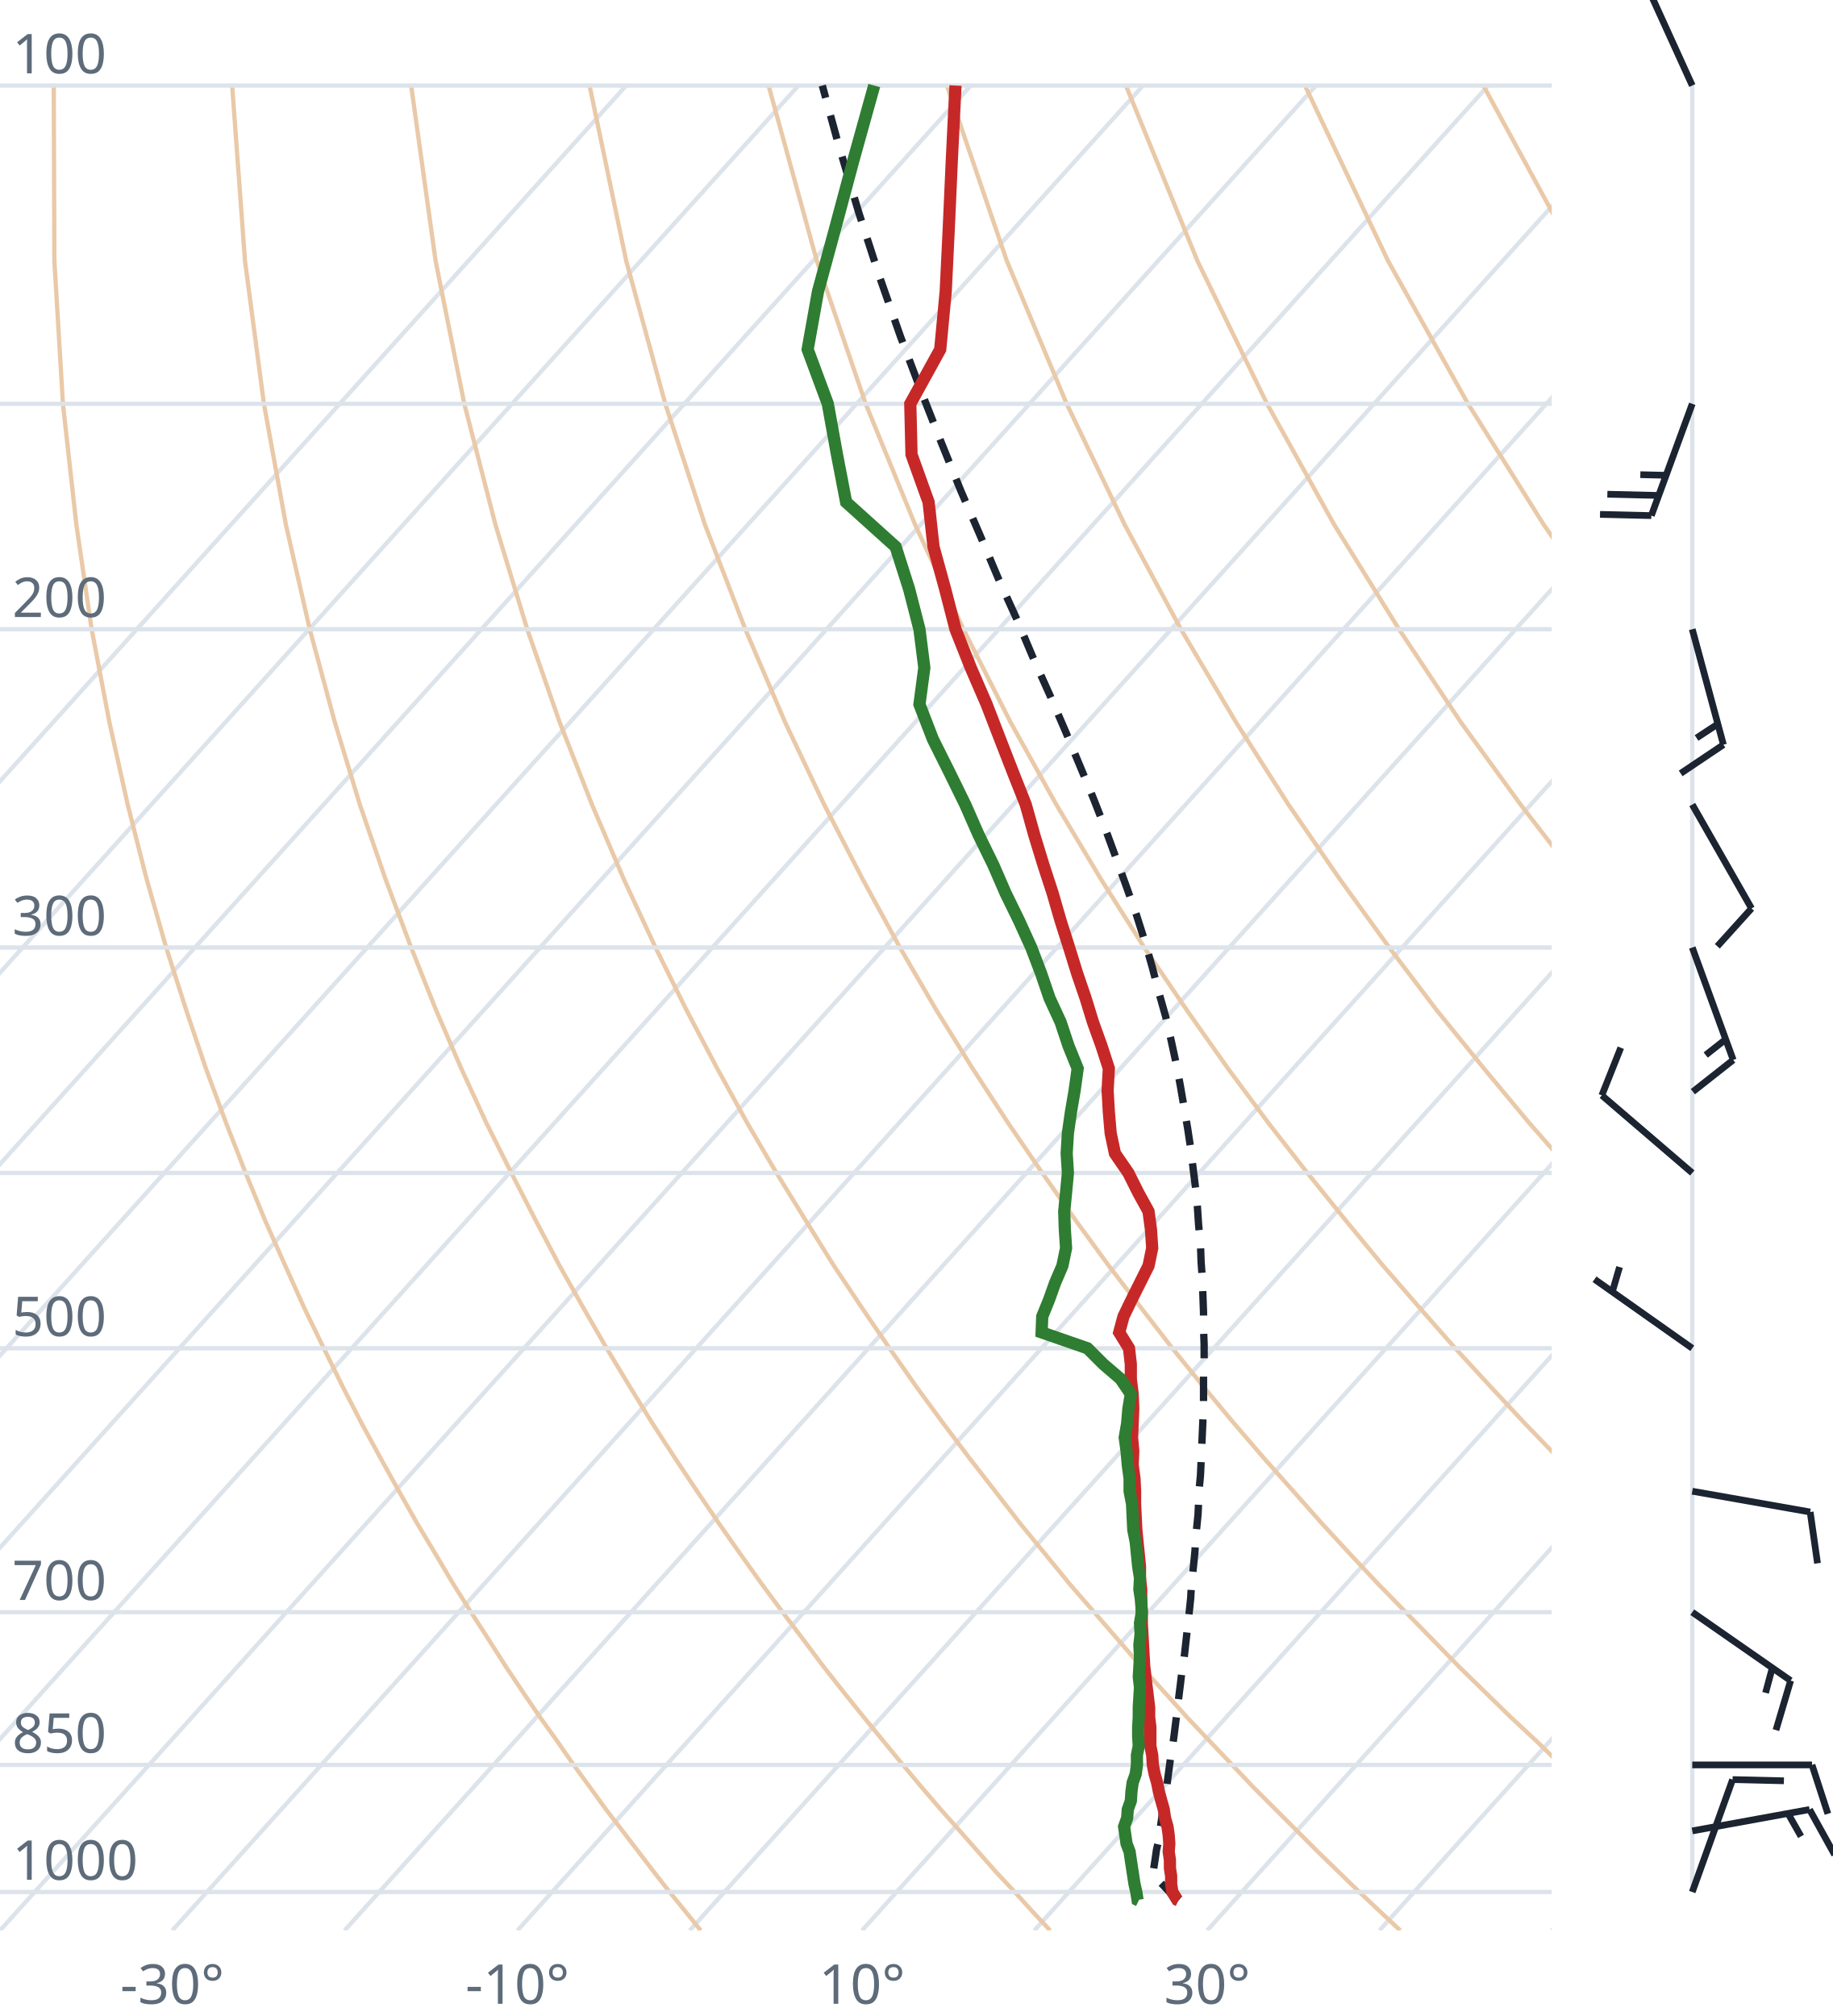
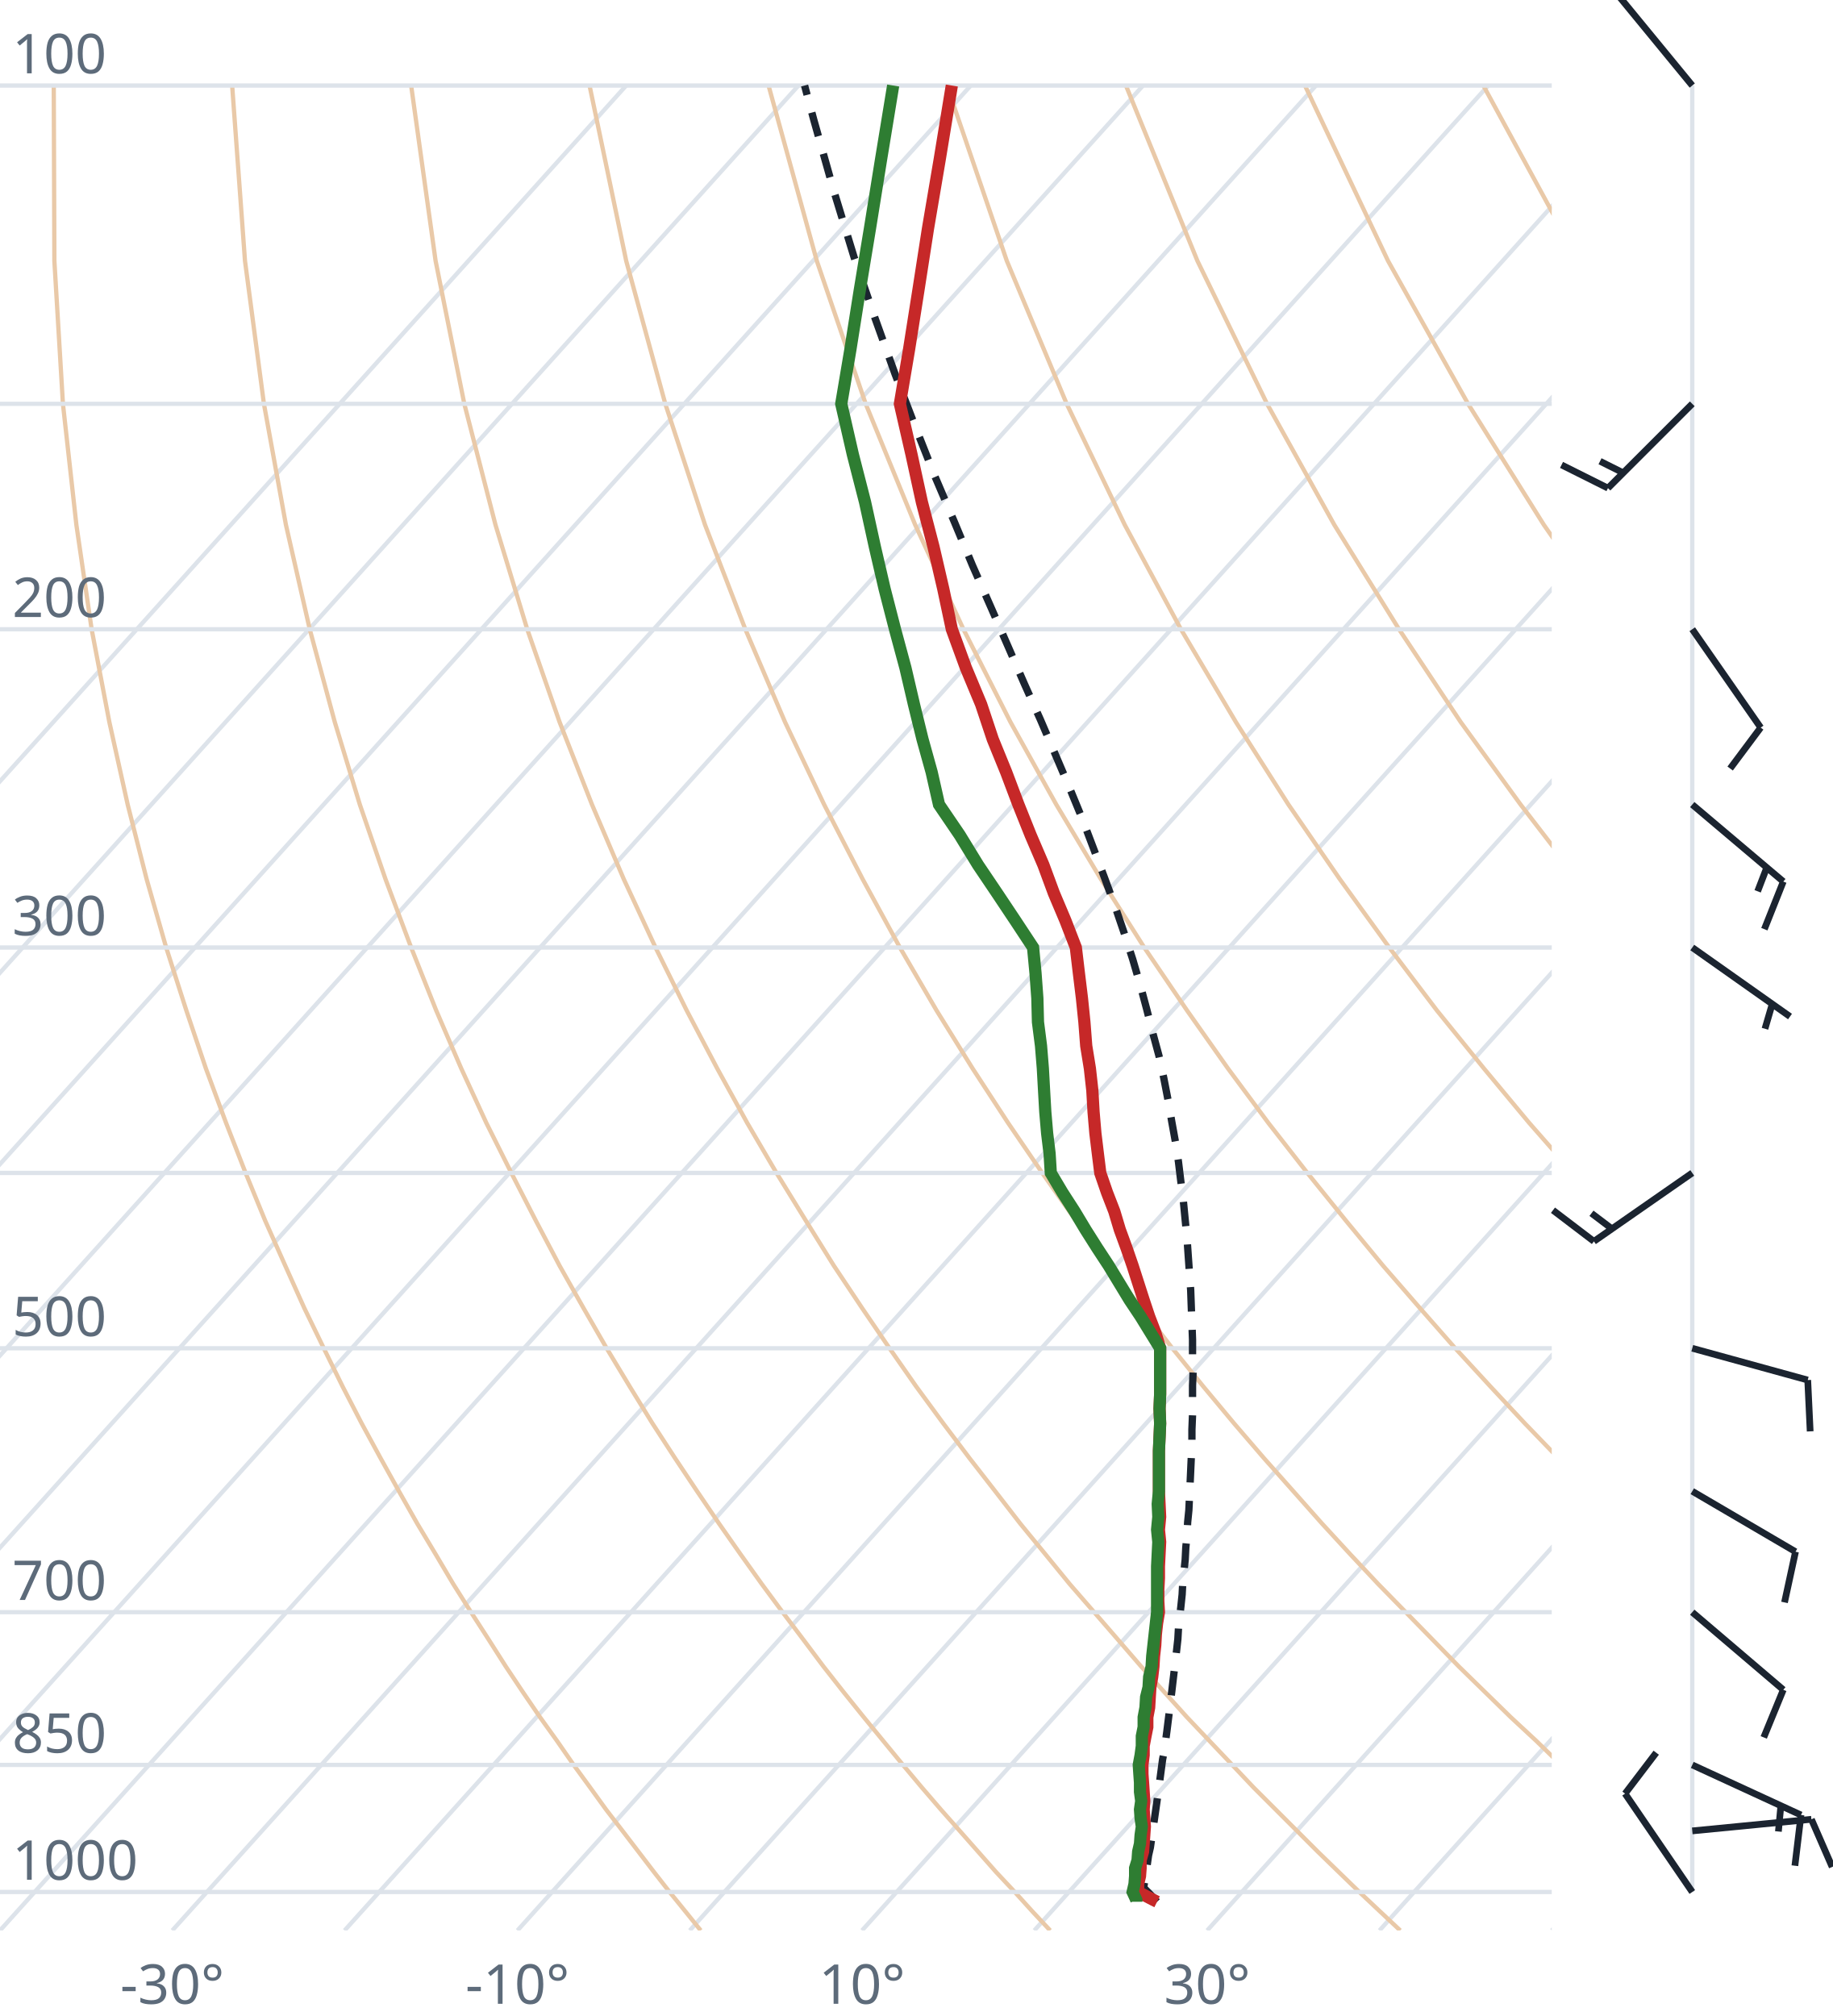
<svg xmlns="http://www.w3.org/2000/svg" viewBox="0 0 300 330" font-family="system-ui,sans-serif" font-size="9">
  <style>.g{stroke:#dde3ea;stroke-width:.7;fill:none}.ad{stroke:#e9c9a8;stroke-width:.7;fill:none}.t{stroke:#c62828;stroke-width:2;fill:none}.d{stroke:#2e7d32;stroke-width:2;fill:none}.pc{stroke:#1b2430;stroke-width:1.2;stroke-dasharray:4 3;fill:none}.barb{stroke:#1b2430;stroke-width:1.1;fill:#1b2430}text{fill:#5d6b7a}</style>
  <clipPath id="c">
    <rect x="0" y="0" width="254" height="316.0" />
  </clipPath>
  <g clip-path="url(#c)">
    <line class="g" x1="-169.3" y1="316.0" x2="102.5" y2="14.0" />
    <line class="g" x1="-141.1" y1="316.0" x2="130.7" y2="14.0" />
    <line class="g" x1="-112.9" y1="316.0" x2="158.9" y2="14.0" />
    <line class="g" x1="-84.7" y1="316.0" x2="187.1" y2="14.0" />
    <line class="g" x1="-56.4" y1="316.0" x2="215.4" y2="14.0" />
    <line class="g" x1="-28.2" y1="316.0" x2="243.6" y2="14.0" />
    <line class="g" x1="0.0" y1="316.0" x2="271.8" y2="14.0" />
    <line class="g" x1="28.2" y1="316.0" x2="300.0" y2="14.0" />
    <line class="g" x1="56.4" y1="316.0" x2="328.2" y2="14.0" />
    <line class="g" x1="84.7" y1="316.0" x2="356.5" y2="14.0" />
    <line class="g" x1="112.9" y1="316.0" x2="384.7" y2="14.0" />
    <line class="g" x1="141.1" y1="316.0" x2="412.9" y2="14.0" />
    <line class="g" x1="169.3" y1="316.0" x2="441.1" y2="14.0" />
    <line class="g" x1="197.6" y1="316.0" x2="469.4" y2="14.0" />
    <line class="g" x1="225.8" y1="316.0" x2="497.6" y2="14.0" />
    <line class="g" x1="254.0" y1="316.0" x2="525.8" y2="14.0" />
    <path class="ad" d="M114.7,316.0L112.2,312.9L109.6,309.7L107.1,306.5L104.5,303.1L101.9,299.7L99.2,296.2L96.6,292.6L93.9,288.9L91.2,285.0L88.4,281.1L85.6,277.0L82.8,272.8L80.0,268.4L77.1,263.9L74.2,259.3L71.3,254.4L68.3,249.4L65.3,244.1L62.3,238.7L59.2,233.0L56.1,227.0L53.0,220.7L49.8,214.1L46.7,207.2L43.4,199.8L40.2,192.0L37.0,183.8L33.7,174.9L30.5,165.4L27.2,155.1L24.0,143.9L20.9,131.7L17.9,118.2L15.0,103.0L12.5,85.9L10.3,66.1L8.9,42.7L8.8,14.0" />
    <path class="ad" d="M171.9,316.0L169.0,312.9L166.1,309.7L163.1,306.5L160.1,303.1L157.1,299.7L154.0,296.2L150.9,292.6L147.8,288.9L144.6,285.0L141.4,281.1L138.1,277.0L134.8,272.8L131.5,268.4L128.1,263.9L124.7,259.3L121.2,254.4L117.7,249.4L114.1,244.1L110.5,238.7L106.8,233.0L103.1,227.0L99.3,220.7L95.5,214.1L91.6,207.2L87.7,199.8L83.7,192.0L79.6,183.8L75.5,174.9L71.4,165.4L67.3,155.1L63.1,143.9L58.9,131.7L54.8,118.2L50.7,103.0L46.8,85.9L43.2,66.1L40.1,42.7L38.0,14.0" />
    <path class="ad" d="M229.2,316.0L225.9,312.9L222.5,309.7L219.2,306.5L215.7,303.1L212.3,299.7L208.8,296.2L205.2,292.6L201.7,288.9L198.0,285.0L194.3,281.1L190.6,277.0L186.8,272.8L183.0,268.4L179.1,263.9L175.1,259.3L171.1,254.4L167.0,249.4L162.9,244.1L158.7,238.7L154.4,233.0L150.0,227.0L145.6,220.7L141.1,214.1L136.5,207.2L131.9,199.8L127.1,192.0L122.3,183.8L117.4,174.9L112.4,165.4L107.3,155.1L102.1,143.9L96.9,131.7L91.6,118.2L86.3,103.0L81.1,85.9L76.0,66.1L71.3,42.7L67.3,14.0" />
    <path class="ad" d="M286.4,316.0L282.7,312.9L279.0,309.7L275.2,306.5L271.4,303.1L267.5,299.7L263.6,296.2L259.6,292.6L255.5,288.9L251.5,285.0L247.3,281.1L243.1,277.0L238.8,272.8L234.5,268.4L230.1,263.9L225.6,259.3L221.0,254.4L216.4,249.4L211.7,244.1L206.9,238.7L202.0,233.0L197.0,227.0L191.9,220.7L186.8,214.1L181.5,207.2L176.1,199.8L170.6,192.0L165.0,183.8L159.2,174.9L153.3,165.4L147.3,155.1L141.2,143.9L134.9,131.7L128.5,118.2L122.0,103.0L115.4,85.9L108.9,66.1L102.5,42.7L96.5,14.0" />
    <path class="ad" d="M343.6,316.0L339.5,312.9L335.4,309.7L331.2,306.5L327.0,303.1L322.7,299.7L318.3,296.2L313.9,292.6L309.4,288.9L304.9,285.0L300.3,281.1L295.6,277.0L290.8,272.8L286.0,268.4L281.0,263.9L276.0,259.3L270.9,254.4L265.7,249.4L260.5,244.1L255.1,238.7L249.6,233.0L244.0,227.0L238.2,220.7L232.4,214.1L226.4,207.2L220.3,199.8L214.0,192.0L207.6,183.8L201.0,174.9L194.3,165.4L187.3,155.1L180.2,143.9L172.9,131.7L165.4,118.2L157.7,103.0L149.8,85.9L141.7,66.1L133.7,42.7L125.8,14.0" />
    <path class="ad" d="M400.9,316.0L396.4,312.9L391.9,309.7L387.3,306.5L382.6,303.1L377.9,299.7L373.1,296.2L368.2,292.6L363.3,288.9L358.3,285.0L353.2,281.1L348.1,277.0L342.8,272.8L337.5,268.4L332.0,263.9L326.5,259.3L320.9,254.4L315.1,249.4L309.2,244.1L303.3,238.7L297.2,233.0L290.9,227.0L284.6,220.7L278.0,214.1L271.4,207.2L264.5,199.8L257.5,192.0L250.3,183.8L242.9,174.9L235.2,165.4L227.4,155.1L219.3,143.9L210.9,131.7L202.3,118.2L193.3,103.0L184.1,85.9L174.6,66.1L164.8,42.7L155.0,14.0" />
    <path class="ad" d="M458.1,316.0L453.2,312.9L448.3,309.7L443.3,306.5L438.2,303.1L433.1,299.7L427.9,296.2L422.6,292.6L417.2,288.9L411.7,285.0L406.2,281.1L400.5,277.0L394.8,272.8L389.0,268.4L383.0,263.9L376.9,259.3L370.8,254.4L364.5,249.4L358.0,244.1L351.5,238.7L344.8,233.0L337.9,227.0L330.9,220.7L323.7,214.1L316.3,207.2L308.7,199.8L300.9,192.0L292.9,183.8L284.7,174.9L276.2,165.4L267.4,155.1L258.3,143.9L248.9,131.7L239.1,118.2L229.0,103.0L218.4,85.9L207.4,66.1L196.0,42.7L184.3,14.0" />
    <path class="ad" d="M515.3,316.0L510.1,312.9L504.7,309.7L499.3,306.5L493.9,303.1L488.3,299.7L482.7,296.2L476.9,292.6L471.1,288.9L465.2,285.0L459.2,281.1L453.0,277.0L446.8,272.8L440.5,268.4L434.0,263.9L427.4,259.3L420.7,254.4L413.8,249.4L406.8,244.1L399.7,238.7L392.4,233.0L384.9,227.0L377.2,220.7L369.3,214.1L361.2,207.2L352.9,199.8L344.4,192.0L335.6,183.8L326.5,174.9L317.1,165.4L307.4,155.1L297.4,143.9L286.9,131.7L276.0,118.2L264.6,103.0L252.7,85.9L240.3,66.1L227.2,42.7L213.6,14.0" />
    <path class="ad" d="M572.6,316.0L566.9,312.9L561.2,309.7L555.4,306.5L549.5,303.1L543.5,299.7L537.4,296.2L531.3,292.6L525.0,288.9L518.6,285.0L512.1,281.1L505.5,277.0L498.8,272.8L491.9,268.4L485.0,263.9L477.9,259.3L470.6,254.4L463.2,249.4L455.6,244.1L447.9,238.7L439.9,233.0L431.8,227.0L423.5,220.7L415.0,214.1L406.2,207.2L397.2,199.8L387.9,192.0L378.3,183.8L368.4,174.9L358.1,165.4L347.5,155.1L336.4,143.9L324.9,131.7L312.9,118.2L300.3,103.0L287.1,85.9L273.1,66.1L258.4,42.7L242.8,14.0" />
    <path class="ad" d="M629.8,316.0L623.8,312.9L617.6,309.7L611.4,306.5L605.1,303.1L598.7,299.7L592.2,296.2L585.6,292.6L578.9,288.9L572.0,285.0L565.1,281.1L558.0,277.0L550.8,272.8L543.4,268.4L536.0,263.9L528.3,259.3L520.5,254.4L512.5,249.4L504.4,244.1L496.1,238.7L487.5,233.0L478.8,227.0L469.8,220.7L460.6,214.1L451.1,207.2L441.4,199.8L431.3,192.0L420.9,183.8L410.2,174.9L399.1,165.4L387.5,155.1L375.5,143.9L362.9,131.7L349.8,118.2L335.9,103.0L321.4,85.9L306.0,66.1L289.6,42.7L272.1,14.0" />
    <line class="g" x1="0" y1="309.7" x2="254" y2="309.7" />
    <line class="g" x1="0" y1="288.9" x2="254" y2="288.9" />
    <line class="g" x1="0" y1="263.9" x2="254" y2="263.9" />
    <line class="g" x1="0" y1="220.7" x2="254" y2="220.7" />
    <line class="g" x1="0" y1="192.0" x2="254" y2="192.0" />
    <line class="g" x1="0" y1="155.1" x2="254" y2="155.1" />
    <line class="g" x1="0" y1="103.0" x2="254" y2="103.0" />
    <line class="g" x1="0" y1="66.1" x2="254" y2="66.1" />
    <line class="g" x1="0" y1="14.0" x2="254" y2="14.0" />
-     <path class="pc" d="M192.9,311.1L191.6,309.9L190.4,308.6L189.1,307.3L188.7,306.8L188.9,305.5L189.1,304.2L189.3,302.8L189.6,301.5L189.8,300.1L190.0,298.7L190.2,297.3L190.4,295.9L190.7,294.4L190.9,293.0L191.1,291.5L191.3,290.0L191.5,288.5L191.7,287.0L192.0,285.4L192.2,283.9L192.4,282.3L192.6,280.7L192.8,279.1L193.0,277.4L193.2,275.8L193.4,274.1L193.7,272.4L193.9,270.7L194.1,268.9L194.3,267.1L194.5,265.3L194.7,263.5L194.9,261.6L195.0,259.8L195.2,257.9L195.4,255.9L195.6,253.9L195.7,251.9L195.9,249.9L196.1,247.9L196.2,245.8L196.3,243.6L196.5,241.5L196.6,239.3L196.7,237.0L196.8,234.7L196.9,232.4L197.0,230.0L197.0,227.6L197.0,225.2L197.1,222.7L197.1,220.1L197.0,217.5L197.0,214.8L196.9,212.1L196.8,209.3L196.6,206.5L196.5,203.6L196.2,200.6L196.0,197.6L195.7,194.5L195.3,191.3L194.9,188.0L194.4,184.7L193.8,181.2L193.2,177.7L192.5,174.0L191.7,170.3L190.8,166.4L189.7,162.5L188.6,158.3L187.4,154.1L186.0,149.7L184.4,145.2L182.7,140.5L180.9,135.6L178.9,130.5L176.7,125.2L174.4,119.7L171.9,113.9L169.2,107.9L166.5,101.5L163.5,94.9L160.5,87.8L157.3,80.4L154.1,72.5L150.8,64.1L147.4,55.1L144.0,45.4L140.6,34.9L137.2,23.5L134.6,14.0" />
-     <path class="t" d="M192.9,311.1L192.7,311.0L191.9,309.7L191.7,308.4L191.7,307.1L191.5,305.8L191.5,304.5L191.3,303.1L191.4,301.8L191.3,300.4L191.1,299.0L190.7,297.6L190.5,296.2L190.1,294.8L189.7,293.3L189.4,291.8L189.0,290.4L188.7,288.9L188.6,287.3L188.3,285.8L188.3,284.2L188.3,282.7L188.1,281.1L188.1,279.5L187.9,277.8L187.7,276.2L187.5,274.5L187.3,272.8L187.2,271.1L187.1,269.3L187.0,267.5L186.9,265.7L186.9,263.9L186.8,262.1L186.8,260.2L186.6,258.3L186.6,256.4L186.4,254.4L186.2,252.4L186.0,250.4L185.9,248.3L185.8,246.2L185.8,244.1L185.7,242.0L185.4,239.8L185.5,237.5L185.3,235.3L185.4,233.0L185.5,230.6L185.4,228.2L185.1,225.7L185.1,223.3L184.8,220.7L183.2,218.1L183.9,215.5L185.2,212.8L186.6,210.0L188.0,207.2L188.6,204.3L188.4,201.3L188.0,198.3L186.3,195.2L184.7,192.0L182.5,188.8L181.8,185.5L181.5,182.0L181.3,178.5L181.5,174.9L180.3,171.2L178.9,167.3L177.7,163.4L176.3,159.3L175.0,155.1L173.6,150.7L172.3,146.2L170.8,141.6L169.3,136.7L167.9,131.7L165.8,126.4L163.7,121.0L161.5,115.3L158.9,109.3L156.4,103.0L154.7,96.4L152.8,89.5L152.0,82.2L149.2,74.4L149.0,66.1L153.9,57.2L154.8,47.7L155.3,37.4L155.8,26.2L156.4,14.0" />
-     <path class="d" d="M186.4,311.1L186.2,311.0L186.0,309.7L185.7,308.4L185.5,307.1L185.3,305.8L185.1,304.5L184.9,303.1L184.4,301.8L184.2,300.4L184.0,299.0L184.5,297.6L184.6,296.2L185.1,294.8L185.2,293.3L185.4,291.8L185.9,290.4L186.1,288.9L186.1,287.3L186.4,285.8L186.3,284.2L186.3,282.7L186.4,281.1L186.4,279.5L186.5,277.8L186.6,276.2L186.4,274.5L186.5,272.8L186.6,271.1L186.5,269.3L186.7,267.5L186.6,265.7L186.9,263.9L186.8,262.1L186.5,260.2L186.6,258.3L186.3,256.4L186.1,254.4L185.9,252.4L185.5,250.4L185.4,248.3L185.3,246.2L184.9,244.1L184.9,242.0L184.6,239.8L184.4,237.5L184.1,235.3L184.5,233.0L184.7,230.6L185.1,228.2L183.4,225.7L180.6,223.3L178.0,220.7L170.5,218.1L170.6,215.5L171.7,212.8L172.7,210.0L173.9,207.2L174.5,204.3L174.3,201.3L174.2,198.3L174.5,195.2L174.8,192.0L174.6,188.8L174.8,185.5L175.3,182.0L175.9,178.5L176.4,174.9L174.9,171.2L173.6,167.3L171.8,163.4L170.4,159.3L168.8,155.1L166.8,150.7L164.6,146.2L162.6,141.6L160.2,136.7L158.0,131.7L155.4,126.4L152.7,121.0L150.5,115.3L151.3,109.3L150.5,103.0L148.8,96.4L146.6,89.5L138.5,82.2L137.0,74.4L135.5,66.1L132.2,57.2L133.9,47.7L136.7,37.4L139.7,26.2L143.1,14.0" />
+     <path class="pc" d="M189.4,311.3L188.2,310.0L187.2,309.0L187.4,307.7L187.6,306.4L187.8,305.1L188.0,303.7L188.3,302.4L188.5,301.0L188.7,299.6L188.9,298.2L189.1,296.8L189.3,295.4L189.5,294.0L189.7,292.5L189.9,291.0L190.1,289.5L190.3,288.0L190.6,286.5L190.8,284.9L191.0,283.4L191.2,281.8L191.4,280.2L191.6,278.5L191.8,276.9L192.0,275.2L192.2,273.5L192.4,271.8L192.6,270.1L192.8,268.3L192.9,266.5L193.1,264.7L193.3,262.9L193.5,261.0L193.6,259.1L193.8,257.2L194.0,255.3L194.1,253.3L194.3,251.3L194.4,249.2L194.6,247.2L194.7,245.1L194.8,242.9L194.9,240.7L195.0,238.5L195.1,236.3L195.1,234.0L195.2,231.6L195.2,229.3L195.2,226.8L195.3,224.4L195.2,221.8L195.2,219.3L195.1,216.6L195.0,214.0L194.9,211.2L194.7,208.4L194.5,205.6L194.3,202.7L194.0,199.7L193.7,196.6L193.3,193.5L192.9,190.2L192.4,186.9L191.8,183.6L191.2,180.1L190.5,176.5L189.7,172.8L188.7,169.1L187.7,165.2L186.6,161.1L185.4,157.0L184.0,152.7L182.5,148.3L180.8,143.7L179.0,138.9L177.1,133.9L175.0,128.8L172.7,123.4L170.3,117.8L167.7,112.0L165.0,105.8L162.2,99.4L159.2,92.6L156.2,85.4L153.0,77.9L149.8,69.8L146.5,61.2L143.2,52.0L139.8,42.1L136.5,31.3L133.2,19.6L131.7,14.0" />
+     <path class="t" d="M189.4,311.3L188.8,311.0L186.3,309.7L186.3,308.4L186.6,307.1L186.7,305.8L186.7,304.5L187.1,303.1L187.2,301.8L187.3,300.4L187.4,299.0L187.3,297.6L187.2,296.2L187.3,294.8L187.2,293.3L187.1,291.8L187.0,290.4L187.0,288.9L187.2,287.3L187.2,285.8L187.5,284.2L187.8,282.7L187.8,281.1L188.1,279.5L188.2,277.8L188.3,276.2L188.6,274.5L188.8,272.8L188.9,271.1L189.1,269.3L189.2,267.5L189.4,265.7L189.7,263.9L189.6,262.1L189.6,260.2L189.7,258.3L189.7,256.4L189.8,254.4L189.9,252.4L189.7,250.4L189.9,248.3L189.8,246.2L189.7,244.1L189.7,242.0L189.7,239.8L189.7,237.5L189.8,235.3L189.9,233.0L189.8,230.6L189.9,228.2L189.9,225.7L189.9,223.3L189.9,220.7L189.1,218.1L188.1,215.5L187.2,212.8L186.3,210.0L185.4,207.2L184.4,204.3L183.3,201.3L182.4,198.3L181.2,195.2L180.1,192.0L179.7,188.8L179.3,185.5L179.0,182.0L178.8,178.5L178.4,174.9L177.8,171.2L177.5,167.3L177.1,163.4L176.6,159.3L176.1,155.1L174.4,150.7L172.5,146.2L170.8,141.6L168.7,136.7L166.7,131.7L164.7,126.4L162.5,121.0L160.6,115.3L158.1,109.3L155.8,103.0L154.4,96.4L152.8,89.5L150.9,82.2L149.2,74.4L147.3,66.1L148.8,57.2L150.3,47.7L151.9,37.4L153.8,26.2L155.8,14.0" />
+     <path class="d" d="M186.0,311.3L186.0,311.0L185.4,309.7L185.7,308.4L185.8,307.1L185.8,305.8L186.2,304.5L186.3,303.1L186.6,301.8L186.7,300.4L186.9,299.0L186.7,297.6L186.6,296.2L186.8,294.8L186.6,293.3L186.6,291.8L186.5,290.4L186.4,288.9L186.7,287.3L186.9,285.8L186.9,284.2L187.2,282.7L187.2,281.1L187.5,279.5L187.6,277.8L188.0,276.2L188.1,274.5L188.5,272.8L188.6,271.1L188.8,269.3L189.0,267.5L189.2,265.7L189.4,263.9L189.4,262.1L189.4,260.2L189.4,258.3L189.4,256.4L189.5,254.4L189.6,252.4L189.4,250.4L189.6,248.3L189.5,246.2L189.7,244.1L189.7,242.0L189.7,239.8L189.7,237.5L189.8,235.3L189.9,233.0L189.8,230.6L189.9,228.2L189.9,225.7L189.9,223.3L189.9,220.7L188.3,218.1L186.7,215.5L184.9,212.8L183.2,210.0L181.5,207.2L179.6,204.3L177.7,201.3L175.9,198.3L173.9,195.2L172.0,192.0L171.8,188.8L171.4,185.5L171.1,182.0L170.9,178.5L170.7,174.9L170.4,171.2L169.9,167.3L169.8,163.4L169.5,159.3L169.1,155.1L166.2,150.7L163.2,146.2L160.1,141.6L157.1,136.7L153.7,131.7L152.5,126.4L151.0,121.0L149.6,115.3L148.2,109.3L146.5,103.0L144.8,96.4L143.2,89.5L141.6,82.2L139.6,74.4L137.7,66.1L139.2,57.2L140.7,47.7L142.4,37.4L144.2,26.2L146.2,14.0" />
  </g>
  <text x="2" y="307.7">1000</text>
  <text x="2" y="286.9">850</text>
  <text x="2" y="261.9">700</text>
  <text x="2" y="218.7">500</text>
  <text x="2" y="153.1">300</text>
  <text x="2" y="101.0">200</text>
  <text x="2" y="12.0">100</text>
  <text x="28.2" y="328" text-anchor="middle">-30°</text>
  <text x="84.7" y="328" text-anchor="middle">-10°</text>
  <text x="141.1" y="328" text-anchor="middle">10°</text>
  <text x="197.6" y="328" text-anchor="middle">30°</text>
  <line class="g" x1="277.0" y1="309.7" x2="277.0" y2="14.0" />
-   <path class="barb" d="M277.0,309.7L283.6,291.3M283.6,291.3L292.0,291.5" />
-   <path class="barb" d="M277.0,299.7L296.2,296.2M296.2,296.2L300.3,303.6M292.7,296.9L294.8,300.6" />
-   <path class="barb" d="M277.0,288.9L296.6,288.9M296.6,288.9L299.2,296.9" />
-   <path class="barb" d="M277.0,263.9L293.1,275.1M293.1,275.1L290.7,283.2M290.1,273.0L289.0,277.1" />
-   <path class="barb" d="M277.0,244.1L296.3,247.5M296.3,247.5L297.5,255.9" />
-   <path class="barb" d="M277.0,220.7L261.0,209.4M263.9,211.5L265.1,207.4" />
-   <path class="barb" d="M277.0,192.0L262.2,179.3M262.2,179.3L265.3,171.5" />
-   <path class="barb" d="M277.0,155.1L283.7,173.5M283.7,173.5L277.1,178.7M282.5,170.1L279.2,172.7" />
-   <path class="barb" d="M277.0,131.7L286.7,148.7M286.7,148.7L281.1,154.9" />
-   <path class="barb" d="M277.0,103.0L282.1,121.9M282.1,121.9L275.1,126.6M281.2,118.5L277.7,120.8" />
-   <path class="barb" d="M277.0,66.1L270.3,84.4M270.3,84.4L261.9,84.2M271.5,81.1L263.1,80.9M272.7,77.8L268.5,77.7" />
-   <path class="barb" d="M277.0,14.0L268.9,-3.8M270.4,-0.6L273.5,-3.4" />
+   <path class="barb" d="M277.0,309.7L266.0,293.6M266.0,293.6L271.1,286.9" />
+   <path class="barb" d="M277.0,299.7L296.5,297.8M296.5,297.8L299.9,305.6" />
+   <path class="barb" d="M277.0,288.9L294.8,297.1M294.8,297.1L293.8,305.4M291.5,295.6L291.1,299.8" />
+   <path class="barb" d="M277.0,263.9L291.9,276.6M291.9,276.6L288.7,284.4" />
+   <path class="barb" d="M277.0,244.1L293.9,254.0M293.9,254.0L292.1,262.3" />
+   <path class="barb" d="M277.0,220.7L295.9,225.9M295.9,225.9L296.3,234.3" />
+   <path class="barb" d="M277.0,192.0L260.9,203.2M260.9,203.2L254.2,198.1M263.8,201.1L260.5,198.6" />
+   <path class="barb" d="M277.0,155.1L293.0,166.4M290.1,164.3L288.9,168.4" />
+   <path class="barb" d="M277.0,131.7L291.9,144.3M291.9,144.3L288.8,152.1M289.2,142.0L287.7,145.9" />
+   <path class="barb" d="M277.0,103.0L288.2,119.1M288.2,119.1L283.2,125.8" />
+   <path class="barb" d="M277.0,66.1L263.2,79.9M263.2,79.9L255.6,76.1M265.7,77.4L261.9,75.5" />
+   <path class="barb" d="M277.0,14.0L264.6,-1.1M264.6,-1.1L269.0,-8.2" />
</svg>
